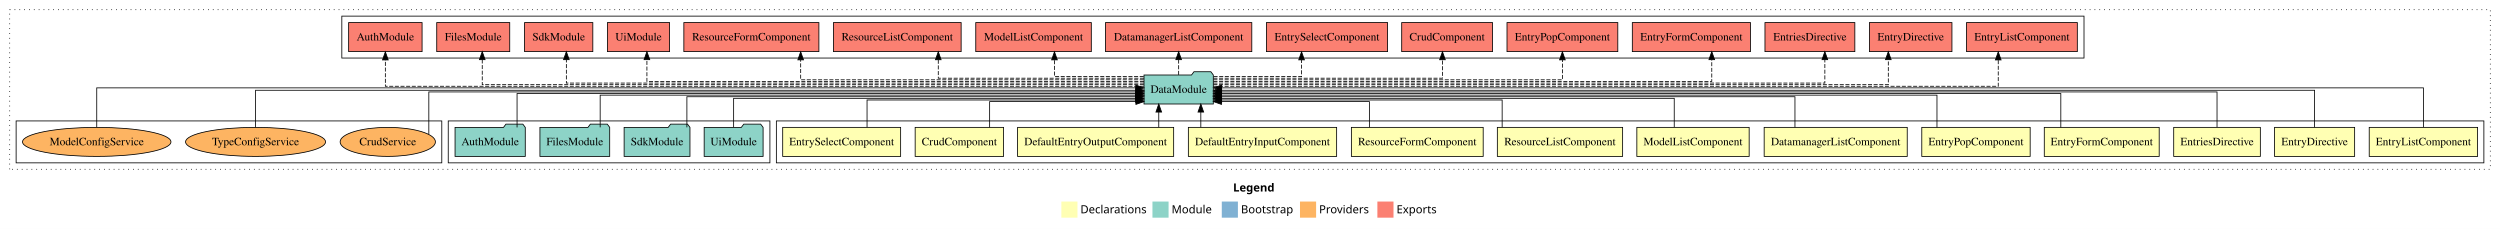
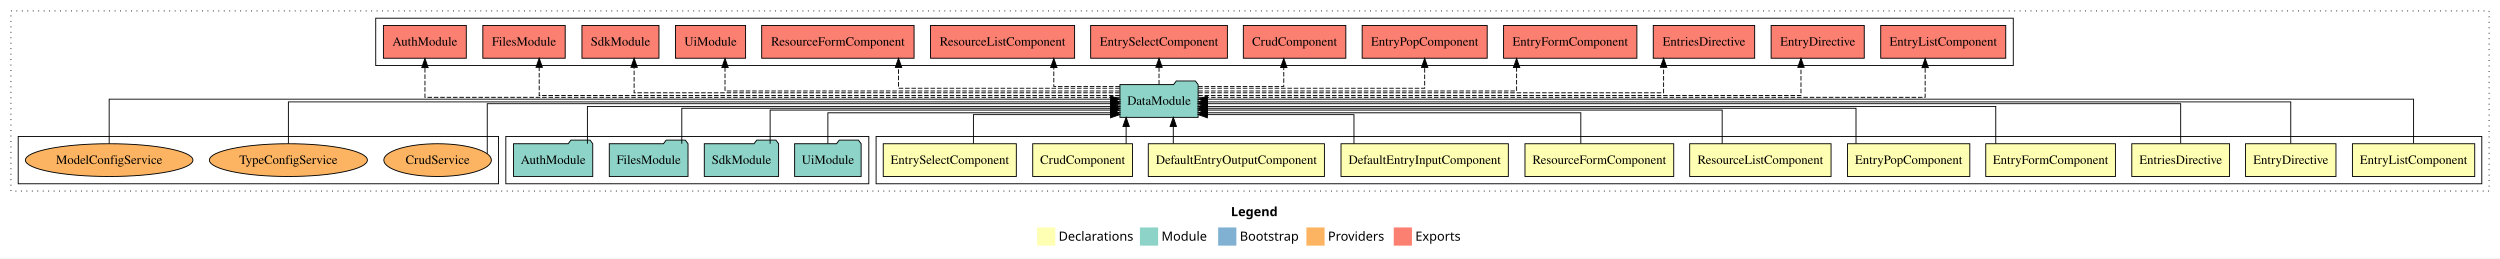
- <svg xmlns="http://www.w3.org/2000/svg" width="3101pt" height="284pt" viewBox="0.00 0.00 3101.00 284.00">
+ <svg xmlns="http://www.w3.org/2000/svg" width="2748pt" height="284pt" viewBox="0.00 0.00 2748.00 284.00">
  <g id="graph0" class="graph" transform="scale(1 1) rotate(0) translate(4 280)">
-     <polygon fill="#ffffff" stroke="transparent" points="-4,4 -4,-280 3097,-280 3097,4 -4,4" />
-     <text text-anchor="start" x="1525.509" y="-42.4" font-family="sans-serif" font-weight="bold" font-size="14.00" fill="#000000">Legend</text>
-     <polygon fill="#ffffb3" stroke="transparent" points="1312.5,-10 1312.5,-30 1332.5,-30 1332.5,-10 1312.5,-10" />
-     <text text-anchor="start" x="1336.129" y="-15.4" font-family="sans-serif" font-size="14.00" fill="#000000">  Declarations</text>
-     <polygon fill="#8dd3c7" stroke="transparent" points="1425.5,-10 1425.5,-30 1445.5,-30 1445.5,-10 1425.5,-10" />
-     <text text-anchor="start" x="1449.225" y="-15.4" font-family="sans-serif" font-size="14.00" fill="#000000">  Module</text>
-     <polygon fill="#80b1d3" stroke="transparent" points="1511.5,-10 1511.5,-30 1531.5,-30 1531.5,-10 1511.5,-10" />
-     <text text-anchor="start" x="1535.281" y="-15.4" font-family="sans-serif" font-size="14.00" fill="#000000">  Bootstrap</text>
-     <polygon fill="#fdb462" stroke="transparent" points="1608.5,-10 1608.5,-30 1628.5,-30 1628.5,-10 1608.5,-10" />
-     <text text-anchor="start" x="1632.173" y="-15.4" font-family="sans-serif" font-size="14.00" fill="#000000">  Providers</text>
-     <polygon fill="#fb8072" stroke="transparent" points="1704.5,-10 1704.5,-30 1724.5,-30 1724.5,-10 1704.5,-10" />
-     <text text-anchor="start" x="1728.226" y="-15.4" font-family="sans-serif" font-size="14.00" fill="#000000">  Exports</text>
+     <polygon fill="#ffffff" stroke="transparent" points="-4,4 -4,-280 2744,-280 2744,4 -4,4" />
+     <text text-anchor="start" x="1349.009" y="-42.4" font-family="sans-serif" font-weight="bold" font-size="14.00" fill="#000000">Legend</text>
+     <polygon fill="#ffffb3" stroke="transparent" points="1136,-10 1136,-30 1156,-30 1156,-10 1136,-10" />
+     <text text-anchor="start" x="1159.629" y="-15.4" font-family="sans-serif" font-size="14.00" fill="#000000">  Declarations</text>
+     <polygon fill="#8dd3c7" stroke="transparent" points="1249,-10 1249,-30 1269,-30 1269,-10 1249,-10" />
+     <text text-anchor="start" x="1272.725" y="-15.4" font-family="sans-serif" font-size="14.00" fill="#000000">  Module</text>
+     <polygon fill="#80b1d3" stroke="transparent" points="1335,-10 1335,-30 1355,-30 1355,-10 1335,-10" />
+     <text text-anchor="start" x="1358.781" y="-15.4" font-family="sans-serif" font-size="14.00" fill="#000000">  Bootstrap</text>
+     <polygon fill="#fdb462" stroke="transparent" points="1432,-10 1432,-30 1452,-30 1452,-10 1432,-10" />
+     <text text-anchor="start" x="1455.673" y="-15.4" font-family="sans-serif" font-size="14.00" fill="#000000">  Providers</text>
+     <polygon fill="#fb8072" stroke="transparent" points="1528,-10 1528,-30 1548,-30 1548,-10 1528,-10" />
+     <text text-anchor="start" x="1551.726" y="-15.4" font-family="sans-serif" font-size="14.00" fill="#000000">  Exports</text>
    <g id="clust1" class="cluster">
-       <polygon fill="none" stroke="#000000" stroke-dasharray="1,5" points="8,-70 8,-268 3085,-268 3085,-70 8,-70" />
+       <polygon fill="none" stroke="#000000" stroke-dasharray="1,5" points="8,-70 8,-268 2732,-268 2732,-70 8,-70" />
    </g>
    <g id="clust2" class="cluster">
-       <polygon fill="none" stroke="#000000" points="959,-78 959,-130 3077,-130 3077,-78 959,-78" />
-     </g>
-     <g id="clust16" class="cluster">
+       <polygon fill="none" stroke="#000000" points="959,-78 959,-130 2724,-130 2724,-78 959,-78" />
+     </g>
+     <g id="clust14" class="cluster">
      <polygon fill="none" stroke="#000000" points="552,-78 552,-130 951,-130 951,-78 552,-78" />
    </g>
+     <g id="clust15" class="cluster">
+       <polygon fill="none" stroke="#000000" points="409,-208 409,-260 2209,-260 2209,-208 409,-208" />
+     </g>
    <g id="clust17" class="cluster">
-       <polygon fill="none" stroke="#000000" points="420,-208 420,-260 2581,-260 2581,-208 420,-208" />
-     </g>
-     <g id="clust19" class="cluster">
      <polygon fill="none" stroke="#000000" points="16,-78 16,-130 544,-130 544,-78 16,-78" />
    </g>
    <g id="node1" class="node">
-       <polygon fill="#ffffb3" stroke="#000000" points="3069.215,-122 2934.785,-122 2934.785,-86 3069.215,-86 3069.215,-122" />
-       <text text-anchor="middle" x="3002" y="-99.8" font-family="Times,serif" font-size="14.00" fill="#000000">EntryListComponent</text>
-     </g>
-     <g id="node14" class="node">
-       <polygon fill="#8dd3c7" stroke="#000000" points="1500.976,-187 1497.976,-191 1476.976,-191 1473.976,-187 1415.024,-187 1415.024,-151 1500.976,-151 1500.976,-187" />
-       <text text-anchor="middle" x="1458" y="-164.8" font-family="Times,serif" font-size="14.00" fill="#000000">DataModule</text>
+       <polygon fill="#ffffb3" stroke="#000000" points="2716.215,-122 2581.785,-122 2581.785,-86 2716.215,-86 2716.215,-122" />
+       <text text-anchor="middle" x="2649" y="-99.8" font-family="Times,serif" font-size="14.00" fill="#000000">EntryListComponent</text>
+     </g>
+     <g id="node12" class="node">
+       <polygon fill="#8dd3c7" stroke="#000000" points="1312.976,-187 1309.976,-191 1288.976,-191 1285.976,-187 1227.024,-187 1227.024,-151 1312.976,-151 1312.976,-187" />
+       <text text-anchor="middle" x="1270" y="-164.8" font-family="Times,serif" font-size="14.00" fill="#000000">DataModule</text>
    </g>
    <g id="edge1" class="edge">
-       <path fill="none" stroke="#000000" d="M3002,-122.308C3002,-142.145 3002,-171 3002,-171 3002,-171 1511.313,-171 1511.313,-171" />
-       <polygon fill="#000000" stroke="#000000" points="1511.313,-167.5 1501.313,-171 1511.313,-174.5 1511.313,-167.5" />
+       <path fill="none" stroke="#000000" d="M2649,-122.308C2649,-142.145 2649,-171 2649,-171 2649,-171 1323.165,-171 1323.165,-171" />
+       <polygon fill="#000000" stroke="#000000" points="1323.165,-167.5 1313.165,-171 1323.165,-174.5 1323.165,-167.5" />
    </g>
    <g id="node2" class="node">
-       <polygon fill="#ffffb3" stroke="#000000" points="2916.687,-122 2817.313,-122 2817.313,-86 2916.687,-86 2916.687,-122" />
-       <text text-anchor="middle" x="2867" y="-99.8" font-family="Times,serif" font-size="14.00" fill="#000000">EntryDirective</text>
+       <polygon fill="#ffffb3" stroke="#000000" points="2563.687,-122 2464.313,-122 2464.313,-86 2563.687,-86 2563.687,-122" />
+       <text text-anchor="middle" x="2514" y="-99.8" font-family="Times,serif" font-size="14.00" fill="#000000">EntryDirective</text>
    </g>
    <g id="edge2" class="edge">
-       <path fill="none" stroke="#000000" d="M2867,-122.169C2867,-141.09 2867,-168 2867,-168 2867,-168 1511.325,-168 1511.325,-168" />
-       <polygon fill="#000000" stroke="#000000" points="1511.325,-164.5 1501.325,-168 1511.325,-171.5 1511.325,-164.5" />
+       <path fill="none" stroke="#000000" d="M2514,-122.169C2514,-141.09 2514,-168 2514,-168 2514,-168 1323.183,-168 1323.183,-168" />
+       <polygon fill="#000000" stroke="#000000" points="1323.183,-164.5 1313.183,-168 1323.182,-171.5 1323.183,-164.5" />
    </g>
    <g id="node3" class="node">
-       <polygon fill="#ffffb3" stroke="#000000" points="2799.737,-122 2692.263,-122 2692.263,-86 2799.737,-86 2799.737,-122" />
-       <text text-anchor="middle" x="2746" y="-99.8" font-family="Times,serif" font-size="14.00" fill="#000000">EntriesDirective</text>
+       <polygon fill="#ffffb3" stroke="#000000" points="2446.737,-122 2339.263,-122 2339.263,-86 2446.737,-86 2446.737,-122" />
+       <text text-anchor="middle" x="2393" y="-99.8" font-family="Times,serif" font-size="14.00" fill="#000000">EntriesDirective</text>
    </g>
    <g id="edge3" class="edge">
-       <path fill="none" stroke="#000000" d="M2746,-122.267C2746,-140.555 2746,-166 2746,-166 2746,-166 1511.222,-166 1511.222,-166" />
-       <polygon fill="#000000" stroke="#000000" points="1511.222,-162.5 1501.222,-166 1511.222,-169.5 1511.222,-162.5" />
+       <path fill="none" stroke="#000000" d="M2393,-122.267C2393,-140.555 2393,-166 2393,-166 2393,-166 1322.993,-166 1322.993,-166" />
+       <polygon fill="#000000" stroke="#000000" points="1322.993,-162.5 1312.993,-166 1322.993,-169.5 1322.993,-162.5" />
    </g>
    <g id="node4" class="node">
-       <polygon fill="#ffffb3" stroke="#000000" points="2674.27,-122 2531.73,-122 2531.73,-86 2674.27,-86 2674.27,-122" />
-       <text text-anchor="middle" x="2603" y="-99.8" font-family="Times,serif" font-size="14.00" fill="#000000">EntryFormComponent</text>
+       <polygon fill="#ffffb3" stroke="#000000" points="2321.27,-122 2178.73,-122 2178.73,-86 2321.27,-86 2321.27,-122" />
+       <text text-anchor="middle" x="2250" y="-99.8" font-family="Times,serif" font-size="14.00" fill="#000000">EntryFormComponent</text>
    </g>
    <g id="edge4" class="edge">
-       <path fill="none" stroke="#000000" d="M2552.236,-122.002C2552.236,-139.675 2552.236,-164 2552.236,-164 2552.236,-164 1511.232,-164 1511.232,-164" />
-       <polygon fill="#000000" stroke="#000000" points="1511.232,-160.5 1501.232,-164 1511.232,-167.5 1511.232,-160.5" />
+       <path fill="none" stroke="#000000" d="M2189.736,-122.022C2189.736,-139.373 2189.736,-163 2189.736,-163 2189.736,-163 1323.127,-163 1323.127,-163" />
+       <polygon fill="#000000" stroke="#000000" points="1323.127,-159.5 1313.127,-163 1323.127,-166.5 1323.127,-159.5" />
    </g>
    <g id="node5" class="node">
-       <polygon fill="#ffffb3" stroke="#000000" points="2514.219,-122 2379.781,-122 2379.781,-86 2514.219,-86 2514.219,-122" />
-       <text text-anchor="middle" x="2447" y="-99.8" font-family="Times,serif" font-size="14.00" fill="#000000">EntryPopComponent</text>
+       <polygon fill="#ffffb3" stroke="#000000" points="2161.219,-122 2026.781,-122 2026.781,-86 2161.219,-86 2161.219,-122" />
+       <text text-anchor="middle" x="2094" y="-99.8" font-family="Times,serif" font-size="14.00" fill="#000000">EntryPopComponent</text>
    </g>
    <g id="edge5" class="edge">
-       <path fill="none" stroke="#000000" d="M2398.617,-122.034C2398.617,-139.06 2398.617,-162 2398.617,-162 2398.617,-162 1511.17,-162 1511.17,-162" />
-       <polygon fill="#000000" stroke="#000000" points="1511.17,-158.5 1501.17,-162 1511.17,-165.5 1511.17,-158.5" />
+       <path fill="none" stroke="#000000" d="M2036.117,-122.035C2036.117,-138.734 2036.117,-161 2036.117,-161 2036.117,-161 1323.108,-161 1323.108,-161" />
+       <polygon fill="#000000" stroke="#000000" points="1323.108,-157.5 1313.108,-161 1323.108,-164.5 1323.108,-157.5" />
    </g>
    <g id="node6" class="node">
-       <polygon fill="#ffffb3" stroke="#000000" points="2361.732,-122 2184.268,-122 2184.268,-86 2361.732,-86 2361.732,-122" />
-       <text text-anchor="middle" x="2273" y="-99.8" font-family="Times,serif" font-size="14.00" fill="#000000">DatamanagerListComponent</text>
-     </g>
-     <g id="edge6" class="edge">
-       <path fill="none" stroke="#000000" d="M2222.461,-122.027C2222.461,-138.398 2222.461,-160 2222.461,-160 2222.461,-160 1511.014,-160 1511.014,-160" />
-       <polygon fill="#000000" stroke="#000000" points="1511.015,-156.5 1501.014,-160 1511.014,-163.5 1511.015,-156.5" />
-     </g>
-     <g id="node7" class="node">
-       <polygon fill="#ffffb3" stroke="#000000" points="2165.661,-122 2026.339,-122 2026.339,-86 2165.661,-86 2165.661,-122" />
-       <text text-anchor="middle" x="2096" y="-99.8" font-family="Times,serif" font-size="14.00" fill="#000000">ModelListComponent</text>
-     </g>
-     <g id="edge7" class="edge">
-       <path fill="none" stroke="#000000" d="M2072.723,-122.282C2072.723,-137.948 2072.723,-158 2072.723,-158 2072.723,-158 1511.226,-158 1511.226,-158" />
-       <polygon fill="#000000" stroke="#000000" points="1511.226,-154.5 1501.226,-158 1511.226,-161.5 1511.226,-154.5" />
-     </g>
-     <g id="node8" class="node">
      <polygon fill="#ffffb3" stroke="#000000" points="2008.697,-122 1853.303,-122 1853.303,-86 2008.697,-86 2008.697,-122" />
      <text text-anchor="middle" x="1931" y="-99.8" font-family="Times,serif" font-size="14.00" fill="#000000">ResourceListComponent</text>
    </g>
-     <g id="edge8" class="edge">
-       <path fill="none" stroke="#000000" d="M1859.271,-122.187C1859.271,-137.182 1859.271,-156 1859.271,-156 1859.271,-156 1511.324,-156 1511.324,-156" />
-       <polygon fill="#000000" stroke="#000000" points="1511.324,-152.5 1501.324,-156 1511.324,-159.5 1511.324,-152.5" />
-     </g>
-     <g id="node9" class="node">
+     <g id="edge6" class="edge">
+       <path fill="none" stroke="#000000" d="M1889.01,-122.009C1889.01,-138.049 1889.01,-159 1889.01,-159 1889.01,-159 1323.036,-159 1323.036,-159" />
+       <polygon fill="#000000" stroke="#000000" points="1323.036,-155.5 1313.036,-159 1323.036,-162.5 1323.036,-155.5" />
+     </g>
+     <g id="node7" class="node">
      <polygon fill="#ffffb3" stroke="#000000" points="1835.752,-122 1672.248,-122 1672.248,-86 1835.752,-86 1835.752,-122" />
      <text text-anchor="middle" x="1754" y="-99.8" font-family="Times,serif" font-size="14.00" fill="#000000">ResourceFormComponent</text>
    </g>
-     <g id="edge9" class="edge">
-       <path fill="none" stroke="#000000" d="M1694.598,-122.051C1694.598,-136.373 1694.598,-154 1694.598,-154 1694.598,-154 1511.121,-154 1511.121,-154" />
-       <polygon fill="#000000" stroke="#000000" points="1511.121,-150.5 1501.121,-154 1511.121,-157.5 1511.121,-150.5" />
-     </g>
-     <g id="node10" class="node">
+     <g id="edge7" class="edge">
+       <path fill="none" stroke="#000000" d="M1733.63,-122.187C1733.63,-137.182 1733.63,-156 1733.63,-156 1733.63,-156 1323.201,-156 1323.201,-156" />
+       <polygon fill="#000000" stroke="#000000" points="1323.201,-152.5 1313.201,-156 1323.201,-159.5 1323.201,-152.5" />
+     </g>
+     <g id="node8" class="node">
      <polygon fill="#ffffb3" stroke="#000000" points="1653.965,-122 1470.035,-122 1470.035,-86 1653.965,-86 1653.965,-122" />
      <text text-anchor="middle" x="1562" y="-99.8" font-family="Times,serif" font-size="14.00" fill="#000000">DefaultEntryInputComponent</text>
    </g>
-     <g id="edge10" class="edge">
-       <path fill="none" stroke="#000000" d="M1485.503,-122.106C1485.503,-122.106 1485.503,-140.991 1485.503,-140.991" />
-       <polygon fill="#000000" stroke="#000000" points="1482.003,-140.991 1485.503,-150.991 1489.003,-140.991 1482.003,-140.991" />
-     </g>
-     <g id="node11" class="node">
+     <g id="edge8" class="edge">
+       <path fill="none" stroke="#000000" d="M1484.278,-122.051C1484.278,-136.373 1484.278,-154 1484.278,-154 1484.278,-154 1323.104,-154 1323.104,-154" />
+       <polygon fill="#000000" stroke="#000000" points="1323.105,-150.5 1313.104,-154 1323.104,-157.5 1323.105,-150.5" />
+     </g>
+     <g id="node9" class="node">
      <polygon fill="#ffffb3" stroke="#000000" points="1451.802,-122 1258.198,-122 1258.198,-86 1451.802,-86 1451.802,-122" />
      <text text-anchor="middle" x="1355" y="-99.8" font-family="Times,serif" font-size="14.00" fill="#000000">DefaultEntryOutputComponent</text>
    </g>
-     <g id="edge11" class="edge">
-       <path fill="none" stroke="#000000" d="M1433.331,-122.106C1433.331,-122.106 1433.331,-140.991 1433.331,-140.991" />
-       <polygon fill="#000000" stroke="#000000" points="1429.831,-140.991 1433.331,-150.991 1436.831,-140.991 1429.831,-140.991" />
-     </g>
-     <g id="node12" class="node">
+     <g id="edge9" class="edge">
+       <path fill="none" stroke="#000000" d="M1285.669,-122.106C1285.669,-122.106 1285.669,-140.991 1285.669,-140.991" />
+       <polygon fill="#000000" stroke="#000000" points="1282.169,-140.991 1285.669,-150.991 1289.169,-140.991 1282.169,-140.991" />
+     </g>
+     <g id="node10" class="node">
      <polygon fill="#ffffb3" stroke="#000000" points="1240.83,-122 1131.17,-122 1131.17,-86 1240.83,-86 1240.83,-122" />
      <text text-anchor="middle" x="1186" y="-99.8" font-family="Times,serif" font-size="14.00" fill="#000000">CrudComponent</text>
    </g>
-     <g id="edge12" class="edge">
-       <path fill="none" stroke="#000000" d="M1223.542,-122.051C1223.542,-136.373 1223.542,-154 1223.542,-154 1223.542,-154 1404.997,-154 1404.997,-154" />
-       <polygon fill="#000000" stroke="#000000" points="1404.997,-157.5 1414.997,-154 1404.997,-150.5 1404.997,-157.5" />
-     </g>
-     <g id="node13" class="node">
+     <g id="edge10" class="edge">
+       <path fill="none" stroke="#000000" d="M1233.838,-122.106C1233.838,-122.106 1233.838,-140.991 1233.838,-140.991" />
+       <polygon fill="#000000" stroke="#000000" points="1230.338,-140.991 1233.838,-150.991 1237.338,-140.991 1230.338,-140.991" />
+     </g>
+     <g id="node11" class="node">
      <polygon fill="#ffffb3" stroke="#000000" points="1113.144,-122 966.856,-122 966.856,-86 1113.144,-86 1113.144,-122" />
      <text text-anchor="middle" x="1040" y="-99.8" font-family="Times,serif" font-size="14.00" fill="#000000">EntrySelectComponent</text>
    </g>
-     <g id="edge13" class="edge">
-       <path fill="none" stroke="#000000" d="M1071.487,-122.187C1071.487,-137.182 1071.487,-156 1071.487,-156 1071.487,-156 1404.787,-156 1404.787,-156" />
-       <polygon fill="#000000" stroke="#000000" points="1404.787,-159.5 1414.787,-156 1404.787,-152.5 1404.787,-159.5" />
+     <g id="edge11" class="edge">
+       <path fill="none" stroke="#000000" d="M1065.987,-122.051C1065.987,-136.373 1065.987,-154 1065.987,-154 1065.987,-154 1216.734,-154 1216.734,-154" />
+       <polygon fill="#000000" stroke="#000000" points="1216.734,-157.5 1226.734,-154 1216.734,-150.5 1216.734,-157.5" />
+     </g>
+     <g id="node17" class="node">
+       <polygon fill="#fb8072" stroke="#000000" points="2200.715,-252 2063.285,-252 2063.285,-216 2200.715,-216 2200.715,-252" />
+       <text text-anchor="middle" x="2132" y="-229.8" font-family="Times,serif" font-size="14.00" fill="#000000">EntryListComponent </text>
+     </g>
+     <g id="edge16" class="edge">
+       <path fill="none" stroke="#000000" stroke-dasharray="5,2" d="M1313.21,-173C1485.238,-173 2112.126,-173 2112.126,-173 2112.126,-173 2112.126,-205.698 2112.126,-205.698" />
+       <polygon fill="#000000" stroke="#000000" points="2108.626,-205.698 2112.126,-215.698 2115.626,-205.698 2108.626,-205.698" />
+     </g>
+     <g id="node18" class="node">
+       <polygon fill="#fb8072" stroke="#000000" points="2045.187,-252 1942.813,-252 1942.813,-216 2045.187,-216 2045.187,-252" />
+       <text text-anchor="middle" x="1994" y="-229.8" font-family="Times,serif" font-size="14.00" fill="#000000">EntryDirective </text>
+     </g>
+     <g id="edge17" class="edge">
+       <path fill="none" stroke="#000000" stroke-dasharray="5,2" d="M1313.078,-175C1466.28,-175 1975.628,-175 1975.628,-175 1975.628,-175 1975.628,-205.977 1975.628,-205.977" />
+       <polygon fill="#000000" stroke="#000000" points="1972.128,-205.977 1975.628,-215.977 1979.128,-205.977 1972.128,-205.977" />
    </g>
    <g id="node19" class="node">
-       <polygon fill="#fb8072" stroke="#000000" points="2572.715,-252 2435.285,-252 2435.285,-216 2572.715,-216 2572.715,-252" />
-       <text text-anchor="middle" x="2504" y="-229.8" font-family="Times,serif" font-size="14.00" fill="#000000">EntryListComponent </text>
+       <polygon fill="#fb8072" stroke="#000000" points="1924.737,-252 1813.263,-252 1813.263,-216 1924.737,-216 1924.737,-252" />
+       <text text-anchor="middle" x="1869" y="-229.8" font-family="Times,serif" font-size="14.00" fill="#000000">EntriesDirective </text>
    </g>
    <g id="edge18" class="edge">
-       <path fill="none" stroke="#000000" stroke-dasharray="5,2" d="M1501.034,-173C1694.533,-173 2474.626,-173 2474.626,-173 2474.626,-173 2474.626,-205.698 2474.626,-205.698" />
-       <polygon fill="#000000" stroke="#000000" points="2471.126,-205.698 2474.626,-215.698 2478.126,-205.698 2471.126,-205.698" />
+       <path fill="none" stroke="#000000" stroke-dasharray="5,2" d="M1313.059,-178C1443.372,-178 1824.629,-178 1824.629,-178 1824.629,-178 1824.629,-205.973 1824.629,-205.973" />
+       <polygon fill="#000000" stroke="#000000" points="1821.129,-205.973 1824.629,-215.973 1828.129,-205.973 1821.129,-205.973" />
    </g>
    <g id="node20" class="node">
-       <polygon fill="#fb8072" stroke="#000000" points="2417.187,-252 2314.813,-252 2314.813,-216 2417.187,-216 2417.187,-252" />
-       <text text-anchor="middle" x="2366" y="-229.8" font-family="Times,serif" font-size="14.00" fill="#000000">EntryDirective </text>
+       <polygon fill="#fb8072" stroke="#000000" points="1795.27,-252 1648.73,-252 1648.73,-216 1795.27,-216 1795.27,-252" />
+       <text text-anchor="middle" x="1722" y="-229.8" font-family="Times,serif" font-size="14.00" fill="#000000">EntryFormComponent </text>
    </g>
    <g id="edge19" class="edge">
-       <path fill="none" stroke="#000000" stroke-dasharray="5,2" d="M1501.053,-175C1677.782,-175 2338.261,-175 2338.261,-175 2338.261,-175 2338.261,-205.977 2338.261,-205.977" />
-       <polygon fill="#000000" stroke="#000000" points="2334.762,-205.977 2338.261,-215.977 2341.762,-205.977 2334.762,-205.977" />
+       <path fill="none" stroke="#000000" stroke-dasharray="5,2" d="M1313.188,-180C1415.293,-180 1663.053,-180 1663.053,-180 1663.053,-180 1663.053,-205.718 1663.053,-205.718" />
+       <polygon fill="#000000" stroke="#000000" points="1659.553,-205.718 1663.053,-215.718 1666.553,-205.718 1659.553,-205.718" />
    </g>
    <g id="node21" class="node">
-       <polygon fill="#fb8072" stroke="#000000" points="2296.737,-252 2185.263,-252 2185.263,-216 2296.737,-216 2296.737,-252" />
-       <text text-anchor="middle" x="2241" y="-229.8" font-family="Times,serif" font-size="14.00" fill="#000000">EntriesDirective </text>
+       <polygon fill="#fb8072" stroke="#000000" points="1630.719,-252 1493.281,-252 1493.281,-216 1630.719,-216 1630.719,-252" />
+       <text text-anchor="middle" x="1562" y="-229.8" font-family="Times,serif" font-size="14.00" fill="#000000">EntryPopComponent </text>
    </g>
    <g id="edge20" class="edge">
-       <path fill="none" stroke="#000000" stroke-dasharray="5,2" d="M1501.094,-177C1667.582,-177 2259.539,-177 2259.539,-177 2259.539,-177 2259.539,-205.965 2259.539,-205.965" />
-       <polygon fill="#000000" stroke="#000000" points="2256.039,-205.965 2259.539,-215.965 2263.039,-205.965 2256.039,-205.965" />
+       <path fill="none" stroke="#000000" stroke-dasharray="5,2" d="M1313.086,-183C1394.31,-183 1562,-183 1562,-183 1562,-183 1562,-205.876 1562,-205.876" />
+       <polygon fill="#000000" stroke="#000000" points="1558.5,-205.876 1562,-215.876 1565.5,-205.876 1558.5,-205.876" />
    </g>
    <g id="node22" class="node">
-       <polygon fill="#fb8072" stroke="#000000" points="2167.27,-252 2020.73,-252 2020.73,-216 2167.27,-216 2167.27,-252" />
-       <text text-anchor="middle" x="2094" y="-229.8" font-family="Times,serif" font-size="14.00" fill="#000000">EntryFormComponent </text>
+       <polygon fill="#fb8072" stroke="#000000" points="1475.33,-252 1362.67,-252 1362.67,-216 1475.33,-216 1475.33,-252" />
+       <text text-anchor="middle" x="1419" y="-229.8" font-family="Times,serif" font-size="14.00" fill="#000000">CrudComponent </text>
    </g>
    <g id="edge21" class="edge">
-       <path fill="none" stroke="#000000" stroke-dasharray="5,2" d="M1501.133,-179C1647.959,-179 2119.277,-179 2119.277,-179 2119.277,-179 2119.277,-205.991 2119.277,-205.991" />
-       <polygon fill="#000000" stroke="#000000" points="2115.777,-205.991 2119.277,-215.991 2122.777,-205.991 2115.777,-205.991" />
+       <path fill="none" stroke="#000000" stroke-dasharray="5,2" d="M1313.009,-185C1353.221,-185 1407.118,-185 1407.118,-185 1407.118,-185 1407.118,-205.754 1407.118,-205.754" />
+       <polygon fill="#000000" stroke="#000000" points="1403.618,-205.754 1407.118,-215.754 1410.618,-205.754 1403.618,-205.754" />
    </g>
    <g id="node23" class="node">
-       <polygon fill="#fb8072" stroke="#000000" points="2002.719,-252 1865.281,-252 1865.281,-216 2002.719,-216 2002.719,-252" />
-       <text text-anchor="middle" x="1934" y="-229.8" font-family="Times,serif" font-size="14.00" fill="#000000">EntryPopComponent </text>
+       <polygon fill="#fb8072" stroke="#000000" points="1345.144,-252 1194.856,-252 1194.856,-216 1345.144,-216 1345.144,-252" />
+       <text text-anchor="middle" x="1270" y="-229.8" font-family="Times,serif" font-size="14.00" fill="#000000">EntrySelectComponent </text>
    </g>
    <g id="edge22" class="edge">
-       <path fill="none" stroke="#000000" stroke-dasharray="5,2" d="M1501.081,-181C1618.253,-181 1934,-181 1934,-181 1934,-181 1934,-205.76 1934,-205.76" />
-       <polygon fill="#000000" stroke="#000000" points="1930.5,-205.76 1934,-215.76 1937.5,-205.76 1930.5,-205.76" />
+       <path fill="none" stroke="#000000" stroke-dasharray="5,2" d="M1270,-187.106C1270,-187.106 1270,-205.991 1270,-205.991" />
+       <polygon fill="#000000" stroke="#000000" points="1266.5,-205.991 1270,-215.991 1273.5,-205.991 1266.5,-205.991" />
    </g>
    <g id="node24" class="node">
-       <polygon fill="#fb8072" stroke="#000000" points="1847.33,-252 1734.67,-252 1734.67,-216 1847.33,-216 1847.33,-252" />
-       <text text-anchor="middle" x="1791" y="-229.8" font-family="Times,serif" font-size="14.00" fill="#000000">CrudComponent </text>
+       <polygon fill="#fb8072" stroke="#000000" points="1177.197,-252 1018.803,-252 1018.803,-216 1177.197,-216 1177.197,-252" />
+       <text text-anchor="middle" x="1098" y="-229.8" font-family="Times,serif" font-size="14.00" fill="#000000">ResourceListComponent </text>
    </g>
    <g id="edge23" class="edge">
-       <path fill="none" stroke="#000000" stroke-dasharray="5,2" d="M1501.116,-183C1589.973,-183 1785.231,-183 1785.231,-183 1785.231,-183 1785.231,-205.876 1785.231,-205.876" />
-       <polygon fill="#000000" stroke="#000000" points="1781.731,-205.876 1785.231,-215.876 1788.731,-205.876 1781.731,-205.876" />
+       <path fill="none" stroke="#000000" stroke-dasharray="5,2" d="M1226.933,-185C1194.05,-185 1154.342,-185 1154.342,-185 1154.342,-185 1154.342,-205.754 1154.342,-205.754" />
+       <polygon fill="#000000" stroke="#000000" points="1150.842,-205.754 1154.342,-215.754 1157.842,-205.754 1150.842,-205.754" />
    </g>
    <g id="node25" class="node">
-       <polygon fill="#fb8072" stroke="#000000" points="1717.144,-252 1566.856,-252 1566.856,-216 1717.144,-216 1717.144,-252" />
-       <text text-anchor="middle" x="1642" y="-229.8" font-family="Times,serif" font-size="14.00" fill="#000000">EntrySelectComponent </text>
+       <polygon fill="#fb8072" stroke="#000000" points="1000.752,-252 833.248,-252 833.248,-216 1000.752,-216 1000.752,-252" />
+       <text text-anchor="middle" x="917" y="-229.8" font-family="Times,serif" font-size="14.00" fill="#000000">ResourceFormComponent </text>
    </g>
    <g id="edge24" class="edge">
-       <path fill="none" stroke="#000000" stroke-dasharray="5,2" d="M1501.28,-185C1546.352,-185 1610.455,-185 1610.455,-185 1610.455,-185 1610.455,-205.754 1610.455,-205.754" />
-       <polygon fill="#000000" stroke="#000000" points="1606.955,-205.754 1610.455,-215.754 1613.955,-205.754 1606.955,-205.754" />
+       <path fill="none" stroke="#000000" stroke-dasharray="5,2" d="M1226.821,-183C1146.827,-183 983.652,-183 983.652,-183 983.652,-183 983.652,-205.876 983.652,-205.876" />
+       <polygon fill="#000000" stroke="#000000" points="980.152,-205.876 983.652,-215.876 987.152,-205.876 980.152,-205.876" />
    </g>
    <g id="node26" class="node">
-       <polygon fill="#fb8072" stroke="#000000" points="1548.732,-252 1367.268,-252 1367.268,-216 1548.732,-216 1548.732,-252" />
-       <text text-anchor="middle" x="1458" y="-229.8" font-family="Times,serif" font-size="14.00" fill="#000000">DatamanagerListComponent </text>
+       <polygon fill="#fb8072" stroke="#000000" points="815.547,-252 738.453,-252 738.453,-216 815.547,-216 815.547,-252" />
+       <text text-anchor="middle" x="777" y="-229.8" font-family="Times,serif" font-size="14.00" fill="#000000">UiModule </text>
    </g>
    <g id="edge25" class="edge">
-       <path fill="none" stroke="#000000" stroke-dasharray="5,2" d="M1458,-187.106C1458,-187.106 1458,-205.991 1458,-205.991" />
-       <polygon fill="#000000" stroke="#000000" points="1454.5,-205.991 1458,-215.991 1461.5,-205.991 1454.5,-205.991" />
+       <path fill="none" stroke="#000000" stroke-dasharray="5,2" d="M1226.822,-180C1109.386,-180 792.929,-180 792.929,-180 792.929,-180 792.929,-205.718 792.929,-205.718" />
+       <polygon fill="#000000" stroke="#000000" points="789.429,-205.718 792.929,-215.718 796.429,-205.718 789.429,-205.718" />
    </g>
    <g id="node27" class="node">
-       <polygon fill="#fb8072" stroke="#000000" points="1349.661,-252 1206.339,-252 1206.339,-216 1349.661,-216 1349.661,-252" />
-       <text text-anchor="middle" x="1278" y="-229.8" font-family="Times,serif" font-size="14.00" fill="#000000">ModelListComponent </text>
+       <polygon fill="#fb8072" stroke="#000000" points="720.333,-252 635.667,-252 635.667,-216 720.333,-216 720.333,-252" />
+       <text text-anchor="middle" x="678" y="-229.8" font-family="Times,serif" font-size="14.00" fill="#000000">SdkModule </text>
    </g>
    <g id="edge26" class="edge">
-       <path fill="none" stroke="#000000" stroke-dasharray="5,2" d="M1414.683,-185C1369.123,-185 1303.965,-185 1303.965,-185 1303.965,-185 1303.965,-205.754 1303.965,-205.754" />
-       <polygon fill="#000000" stroke="#000000" points="1300.465,-205.754 1303.965,-215.754 1307.465,-205.754 1300.465,-205.754" />
+       <path fill="none" stroke="#000000" stroke-dasharray="5,2" d="M1226.632,-178C1092.448,-178 693.015,-178 693.015,-178 693.015,-178 693.015,-205.973 693.015,-205.973" />
+       <polygon fill="#000000" stroke="#000000" points="689.515,-205.973 693.015,-215.973 696.515,-205.973 689.515,-205.973" />
    </g>
    <g id="node28" class="node">
-       <polygon fill="#fb8072" stroke="#000000" points="1188.197,-252 1029.803,-252 1029.803,-216 1188.197,-216 1188.197,-252" />
-       <text text-anchor="middle" x="1109" y="-229.8" font-family="Times,serif" font-size="14.00" fill="#000000">ResourceListComponent </text>
+       <polygon fill="#fb8072" stroke="#000000" points="617.273,-252 526.727,-252 526.727,-216 617.273,-216 617.273,-252" />
+       <text text-anchor="middle" x="572" y="-229.8" font-family="Times,serif" font-size="14.00" fill="#000000">FilesModule </text>
    </g>
    <g id="edge27" class="edge">
-       <path fill="none" stroke="#000000" stroke-dasharray="5,2" d="M1414.964,-183C1332.395,-183 1159.842,-183 1159.842,-183 1159.842,-183 1159.842,-205.876 1159.842,-205.876" />
-       <polygon fill="#000000" stroke="#000000" points="1156.342,-205.876 1159.842,-215.876 1163.342,-205.876 1156.342,-205.876" />
+       <path fill="none" stroke="#000000" stroke-dasharray="5,2" d="M1226.864,-175C1077.096,-175 588.682,-175 588.682,-175 588.682,-175 588.682,-205.977 588.682,-205.977" />
+       <polygon fill="#000000" stroke="#000000" points="585.182,-205.977 588.682,-215.977 592.182,-205.977 585.182,-205.977" />
    </g>
    <g id="node29" class="node">
-       <polygon fill="#fb8072" stroke="#000000" points="1011.752,-252 844.248,-252 844.248,-216 1011.752,-216 1011.752,-252" />
-       <text text-anchor="middle" x="928" y="-229.8" font-family="Times,serif" font-size="14.00" fill="#000000">ResourceFormComponent </text>
+       <polygon fill="#fb8072" stroke="#000000" points="508.547,-252 417.453,-252 417.453,-216 508.547,-216 508.547,-252" />
+       <text text-anchor="middle" x="463" y="-229.8" font-family="Times,serif" font-size="14.00" fill="#000000">AuthModule </text>
    </g>
    <g id="edge28" class="edge">
-       <path fill="none" stroke="#000000" stroke-dasharray="5,2" d="M1414.732,-181C1298.665,-181 989.152,-181 989.152,-181 989.152,-181 989.152,-205.76 989.152,-205.76" />
-       <polygon fill="#000000" stroke="#000000" points="985.652,-205.76 989.152,-215.76 992.652,-205.76 985.652,-205.76" />
-     </g>
-     <g id="node30" class="node">
-       <polygon fill="#fb8072" stroke="#000000" points="826.547,-252 749.453,-252 749.453,-216 826.547,-216 826.547,-252" />
-       <text text-anchor="middle" x="788" y="-229.8" font-family="Times,serif" font-size="14.00" fill="#000000">UiModule </text>
-     </g>
-     <g id="edge29" class="edge">
-       <path fill="none" stroke="#000000" stroke-dasharray="5,2" d="M1414.978,-179C1268.53,-179 798.429,-179 798.429,-179 798.429,-179 798.429,-205.991 798.429,-205.991" />
-       <polygon fill="#000000" stroke="#000000" points="794.929,-205.991 798.429,-215.991 801.929,-205.991 794.929,-205.991" />
-     </g>
-     <g id="node31" class="node">
-       <polygon fill="#fb8072" stroke="#000000" points="731.333,-252 646.667,-252 646.667,-216 731.333,-216 731.333,-252" />
-       <text text-anchor="middle" x="689" y="-229.8" font-family="Times,serif" font-size="14.00" fill="#000000">SdkModule </text>
-     </g>
-     <g id="edge30" class="edge">
-       <path fill="none" stroke="#000000" stroke-dasharray="5,2" d="M1414.991,-177C1254.326,-177 698.515,-177 698.515,-177 698.515,-177 698.515,-205.965 698.515,-205.965" />
-       <polygon fill="#000000" stroke="#000000" points="695.015,-205.965 698.515,-215.965 702.015,-205.965 695.015,-205.965" />
-     </g>
-     <g id="node32" class="node">
-       <polygon fill="#fb8072" stroke="#000000" points="628.273,-252 537.727,-252 537.727,-216 628.273,-216 628.273,-252" />
-       <text text-anchor="middle" x="583" y="-229.8" font-family="Times,serif" font-size="14.00" fill="#000000">FilesModule </text>
-     </g>
-     <g id="edge31" class="edge">
-       <path fill="none" stroke="#000000" stroke-dasharray="5,2" d="M1414.868,-175C1240.133,-175 594.182,-175 594.182,-175 594.182,-175 594.182,-205.977 594.182,-205.977" />
-       <polygon fill="#000000" stroke="#000000" points="590.682,-205.977 594.182,-215.977 597.682,-205.977 590.682,-205.977" />
-     </g>
-     <g id="node33" class="node">
-       <polygon fill="#fb8072" stroke="#000000" points="519.547,-252 428.453,-252 428.453,-216 519.547,-216 519.547,-252" />
-       <text text-anchor="middle" x="474" y="-229.8" font-family="Times,serif" font-size="14.00" fill="#000000">AuthModule </text>
-     </g>
-     <g id="edge32" class="edge">
-       <path fill="none" stroke="#000000" stroke-dasharray="5,2" d="M1414.768,-173C1224.855,-173 474,-173 474,-173 474,-173 474,-205.698 474,-205.698" />
-       <polygon fill="#000000" stroke="#000000" points="470.5,-205.698 474,-215.698 477.5,-205.698 470.5,-205.698" />
-     </g>
-     <g id="node15" class="node">
+       <path fill="none" stroke="#000000" stroke-dasharray="5,2" d="M1226.903,-173C1059.696,-173 463.11,-173 463.11,-173 463.11,-173 463.11,-205.698 463.11,-205.698" />
+       <polygon fill="#000000" stroke="#000000" points="459.61,-205.698 463.11,-215.698 466.61,-205.698 459.61,-205.698" />
+     </g>
+     <g id="node13" class="node">
      <polygon fill="#8dd3c7" stroke="#000000" points="942.548,-122 939.548,-126 918.548,-126 915.548,-122 869.452,-122 869.452,-86 942.548,-86 942.548,-122" />
      <text text-anchor="middle" x="906" y="-99.8" font-family="Times,serif" font-size="14.00" fill="#000000">UiModule</text>
    </g>
-     <g id="edge14" class="edge">
-       <path fill="none" stroke="#000000" d="M906,-122.282C906,-137.948 906,-158 906,-158 906,-158 1404.686,-158 1404.686,-158" />
-       <polygon fill="#000000" stroke="#000000" points="1404.686,-161.5 1414.686,-158 1404.686,-154.5 1404.686,-161.5" />
-     </g>
-     <g id="node16" class="node">
+     <g id="edge12" class="edge">
+       <path fill="none" stroke="#000000" d="M906,-122.187C906,-137.182 906,-156 906,-156 906,-156 1216.815,-156 1216.815,-156" />
+       <polygon fill="#000000" stroke="#000000" points="1216.815,-159.5 1226.815,-156 1216.815,-152.5 1216.815,-159.5" />
+     </g>
+     <g id="node14" class="node">
      <polygon fill="#8dd3c7" stroke="#000000" points="851.833,-122 848.833,-126 827.833,-126 824.833,-122 770.167,-122 770.167,-86 851.833,-86 851.833,-122" />
      <text text-anchor="middle" x="811" y="-99.8" font-family="Times,serif" font-size="14.00" fill="#000000">SdkModule</text>
    </g>
-     <g id="edge15" class="edge">
-       <path fill="none" stroke="#000000" d="M848.02,-122.027C848.02,-138.398 848.02,-160 848.02,-160 848.02,-160 1404.621,-160 1404.621,-160" />
-       <polygon fill="#000000" stroke="#000000" points="1404.621,-163.5 1414.621,-160 1404.621,-156.5 1404.621,-163.5" />
-     </g>
-     <g id="node17" class="node">
+     <g id="edge13" class="edge">
+       <path fill="none" stroke="#000000" d="M842.52,-122.009C842.52,-138.049 842.52,-159 842.52,-159 842.52,-159 1216.659,-159 1216.659,-159" />
+       <polygon fill="#000000" stroke="#000000" points="1216.659,-162.5 1226.659,-159 1216.658,-155.5 1216.659,-162.5" />
+     </g>
+     <g id="node15" class="node">
      <polygon fill="#8dd3c7" stroke="#000000" points="752.273,-122 749.273,-126 728.273,-126 725.273,-122 665.727,-122 665.727,-86 752.273,-86 752.273,-122" />
      <text text-anchor="middle" x="709" y="-99.8" font-family="Times,serif" font-size="14.00" fill="#000000">FilesModule</text>
    </g>
-     <g id="edge16" class="edge">
-       <path fill="none" stroke="#000000" d="M740.446,-122.034C740.446,-139.06 740.446,-162 740.446,-162 740.446,-162 1404.996,-162 1404.996,-162" />
-       <polygon fill="#000000" stroke="#000000" points="1404.997,-165.5 1414.996,-162 1404.996,-158.5 1404.997,-165.5" />
-     </g>
-     <g id="node18" class="node">
+     <g id="edge14" class="edge">
+       <path fill="none" stroke="#000000" d="M745.432,-122.035C745.432,-138.734 745.432,-161 745.432,-161 745.432,-161 1216.626,-161 1216.626,-161" />
+       <polygon fill="#000000" stroke="#000000" points="1216.626,-164.5 1226.626,-161 1216.626,-157.5 1216.626,-164.5" />
+     </g>
+     <g id="node16" class="node">
      <polygon fill="#8dd3c7" stroke="#000000" points="647.548,-122 644.548,-126 623.548,-126 620.548,-122 560.452,-122 560.452,-86 647.548,-86 647.548,-122" />
      <text text-anchor="middle" x="604" y="-99.8" font-family="Times,serif" font-size="14.00" fill="#000000">AuthModule</text>
    </g>
-     <g id="edge17" class="edge">
-       <path fill="none" stroke="#000000" d="M637.36,-122.002C637.36,-139.675 637.36,-164 637.36,-164 637.36,-164 1404.747,-164 1404.747,-164" />
-       <polygon fill="#000000" stroke="#000000" points="1404.747,-167.5 1414.747,-164 1404.747,-160.5 1404.747,-167.5" />
-     </g>
-     <g id="node34" class="node">
+     <g id="edge15" class="edge">
+       <path fill="none" stroke="#000000" d="M641.679,-122.022C641.679,-139.373 641.679,-163 641.679,-163 641.679,-163 1216.813,-163 1216.813,-163" />
+       <polygon fill="#000000" stroke="#000000" points="1216.813,-166.5 1226.813,-163 1216.813,-159.5 1216.813,-166.5" />
+     </g>
+     <g id="node30" class="node">
      <ellipse fill="#fdb462" stroke="#000000" cx="477" cy="-104" rx="59.108" ry="18" />
      <text text-anchor="middle" x="477" y="-99.8" font-family="Times,serif" font-size="14.00" fill="#000000">CrudService</text>
    </g>
-     <g id="edge33" class="edge">
-       <path fill="none" stroke="#000000" d="M527.914,-113.416C527.914,-130.761 527.914,-166 527.914,-166 527.914,-166 1405.005,-166 1405.005,-166" />
-       <polygon fill="#000000" stroke="#000000" points="1405.005,-169.5 1415.005,-166 1405.005,-162.5 1405.005,-169.5" />
-     </g>
-     <g id="node35" class="node">
+     <g id="edge29" class="edge">
+       <path fill="none" stroke="#000000" d="M531.584,-111.112C531.584,-127.398 531.584,-166 531.584,-166 531.584,-166 1216.837,-166 1216.837,-166" />
+       <polygon fill="#000000" stroke="#000000" points="1216.837,-169.5 1226.837,-166 1216.837,-162.5 1216.837,-169.5" />
+     </g>
+     <g id="node31" class="node">
      <ellipse fill="#fdb462" stroke="#000000" cx="313" cy="-104" rx="86.818" ry="18" />
      <text text-anchor="middle" x="313" y="-99.8" font-family="Times,serif" font-size="14.00" fill="#000000">TypeConfigService</text>
    </g>
-     <g id="edge34" class="edge">
-       <path fill="none" stroke="#000000" d="M313,-122.169C313,-141.09 313,-168 313,-168 313,-168 1404.859,-168 1404.859,-168" />
-       <polygon fill="#000000" stroke="#000000" points="1404.859,-171.5 1414.859,-168 1404.859,-164.5 1404.859,-171.5" />
-     </g>
-     <g id="node36" class="node">
+     <g id="edge30" class="edge">
+       <path fill="none" stroke="#000000" d="M313,-122.169C313,-141.09 313,-168 313,-168 313,-168 1217.021,-168 1217.021,-168" />
+       <polygon fill="#000000" stroke="#000000" points="1217.021,-171.5 1227.021,-168 1217.021,-164.5 1217.021,-171.5" />
+     </g>
+     <g id="node32" class="node">
      <ellipse fill="#fdb462" stroke="#000000" cx="116" cy="-104" rx="92.055" ry="18" />
      <text text-anchor="middle" x="116" y="-99.8" font-family="Times,serif" font-size="14.00" fill="#000000">ModelConfigService</text>
    </g>
-     <g id="edge35" class="edge">
-       <path fill="none" stroke="#000000" d="M116,-122.308C116,-142.145 116,-171 116,-171 116,-171 1404.869,-171 1404.869,-171" />
-       <polygon fill="#000000" stroke="#000000" points="1404.869,-174.5 1414.869,-171 1404.869,-167.5 1404.869,-174.5" />
+     <g id="edge31" class="edge">
+       <path fill="none" stroke="#000000" d="M116,-122.308C116,-142.145 116,-171 116,-171 116,-171 1216.868,-171 1216.868,-171" />
+       <polygon fill="#000000" stroke="#000000" points="1216.868,-174.5 1226.868,-171 1216.868,-167.5 1216.868,-174.5" />
    </g>
  </g>
</svg>
